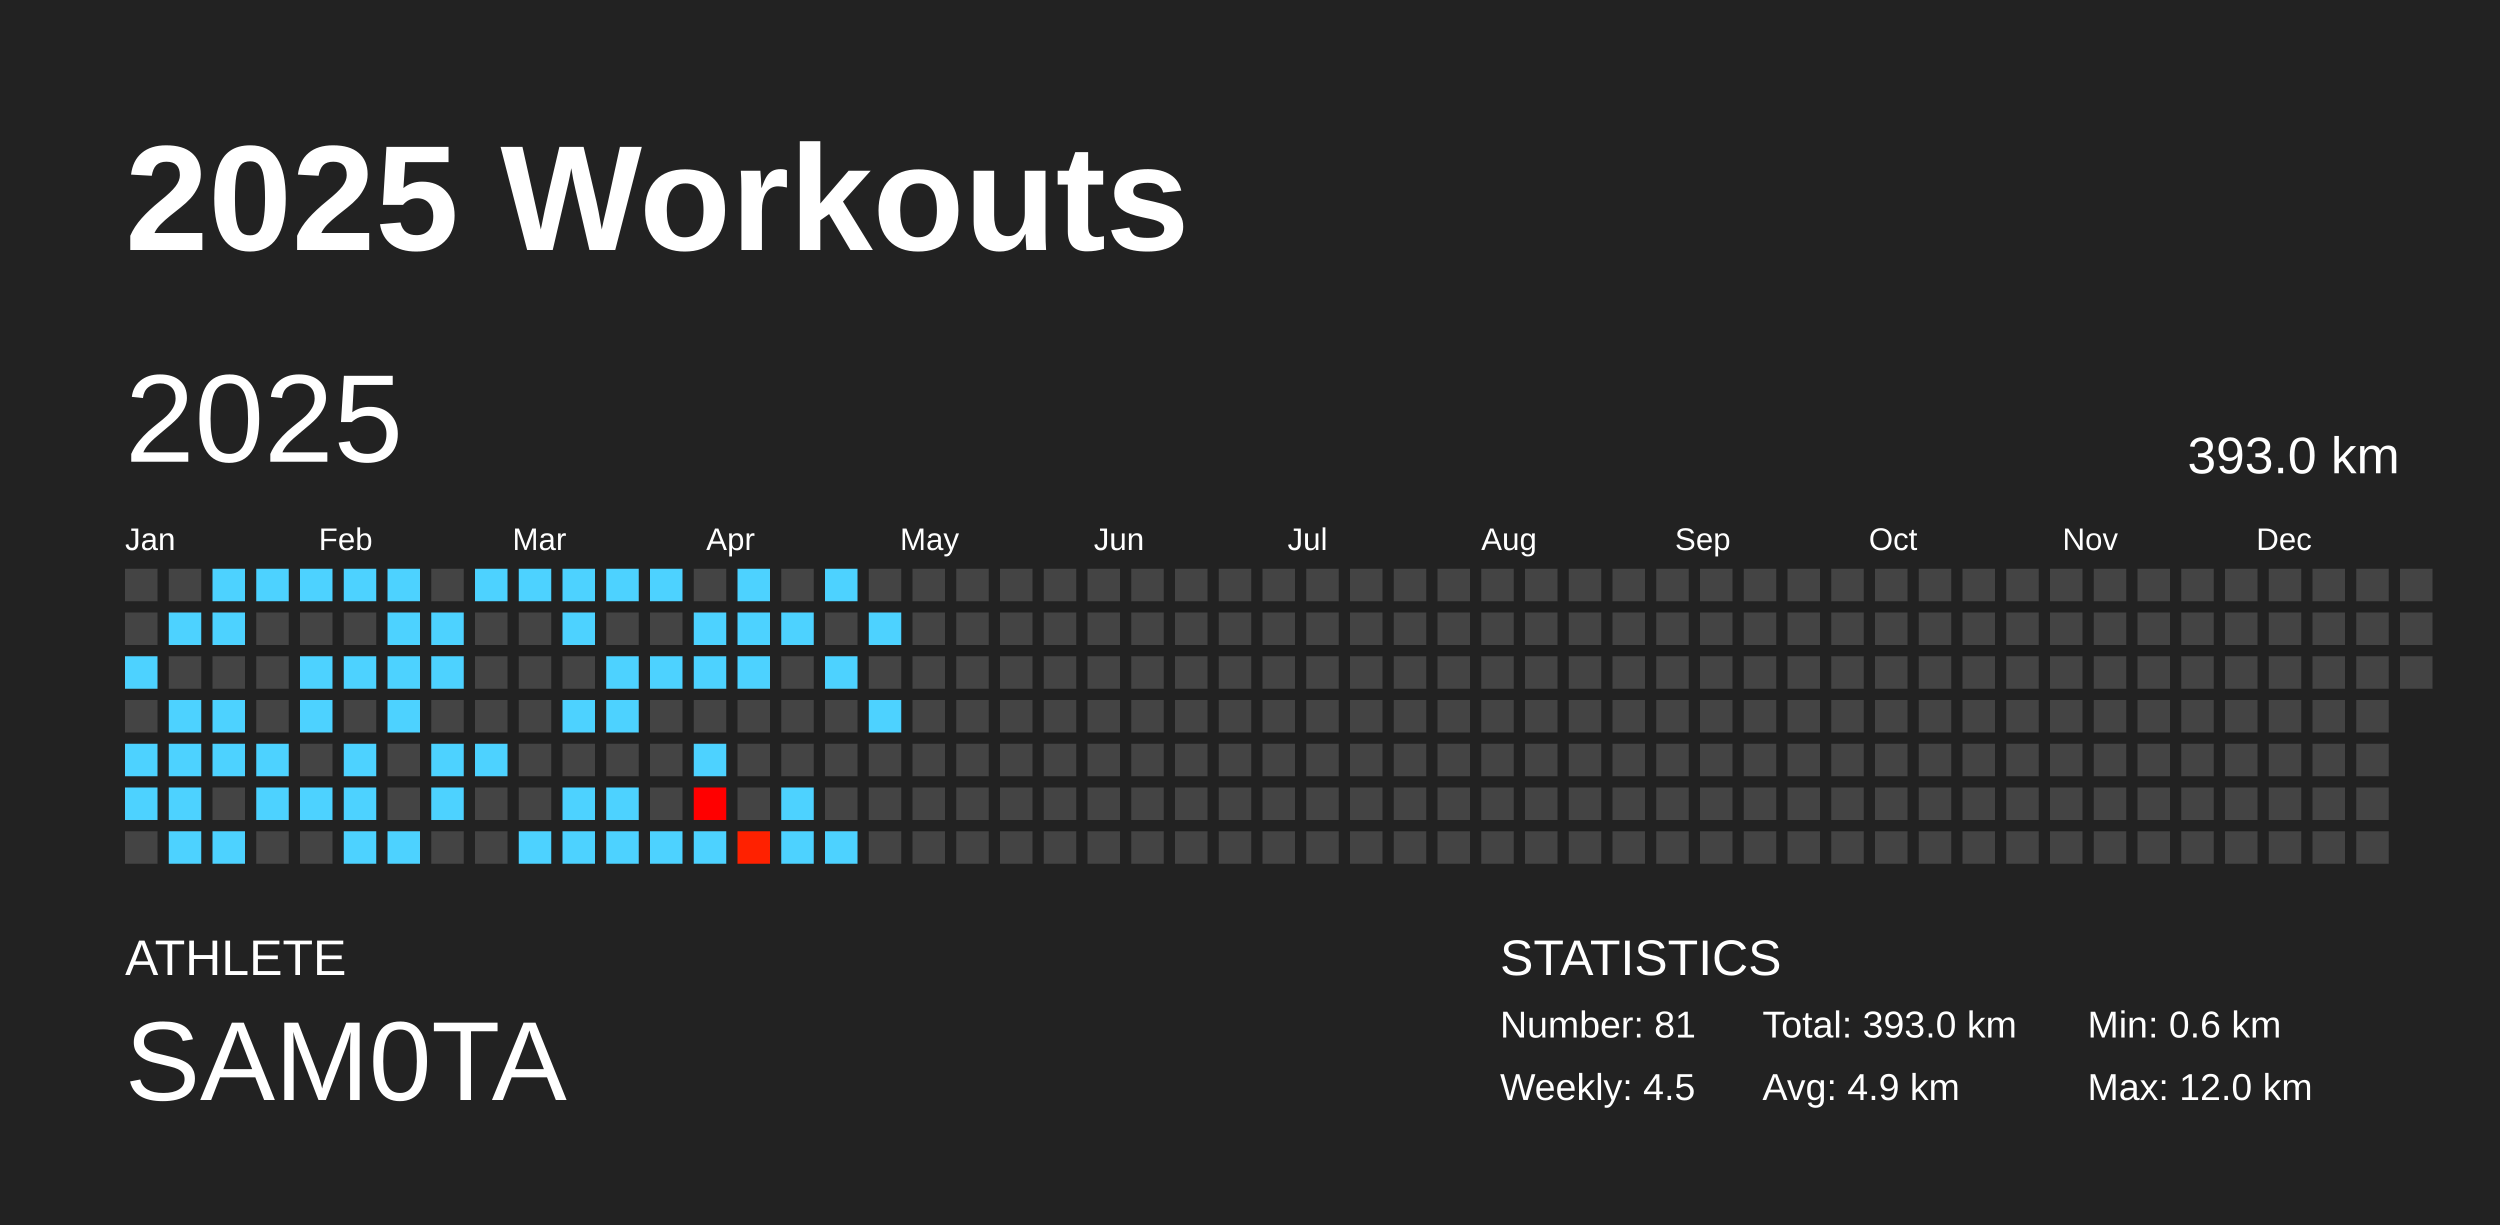
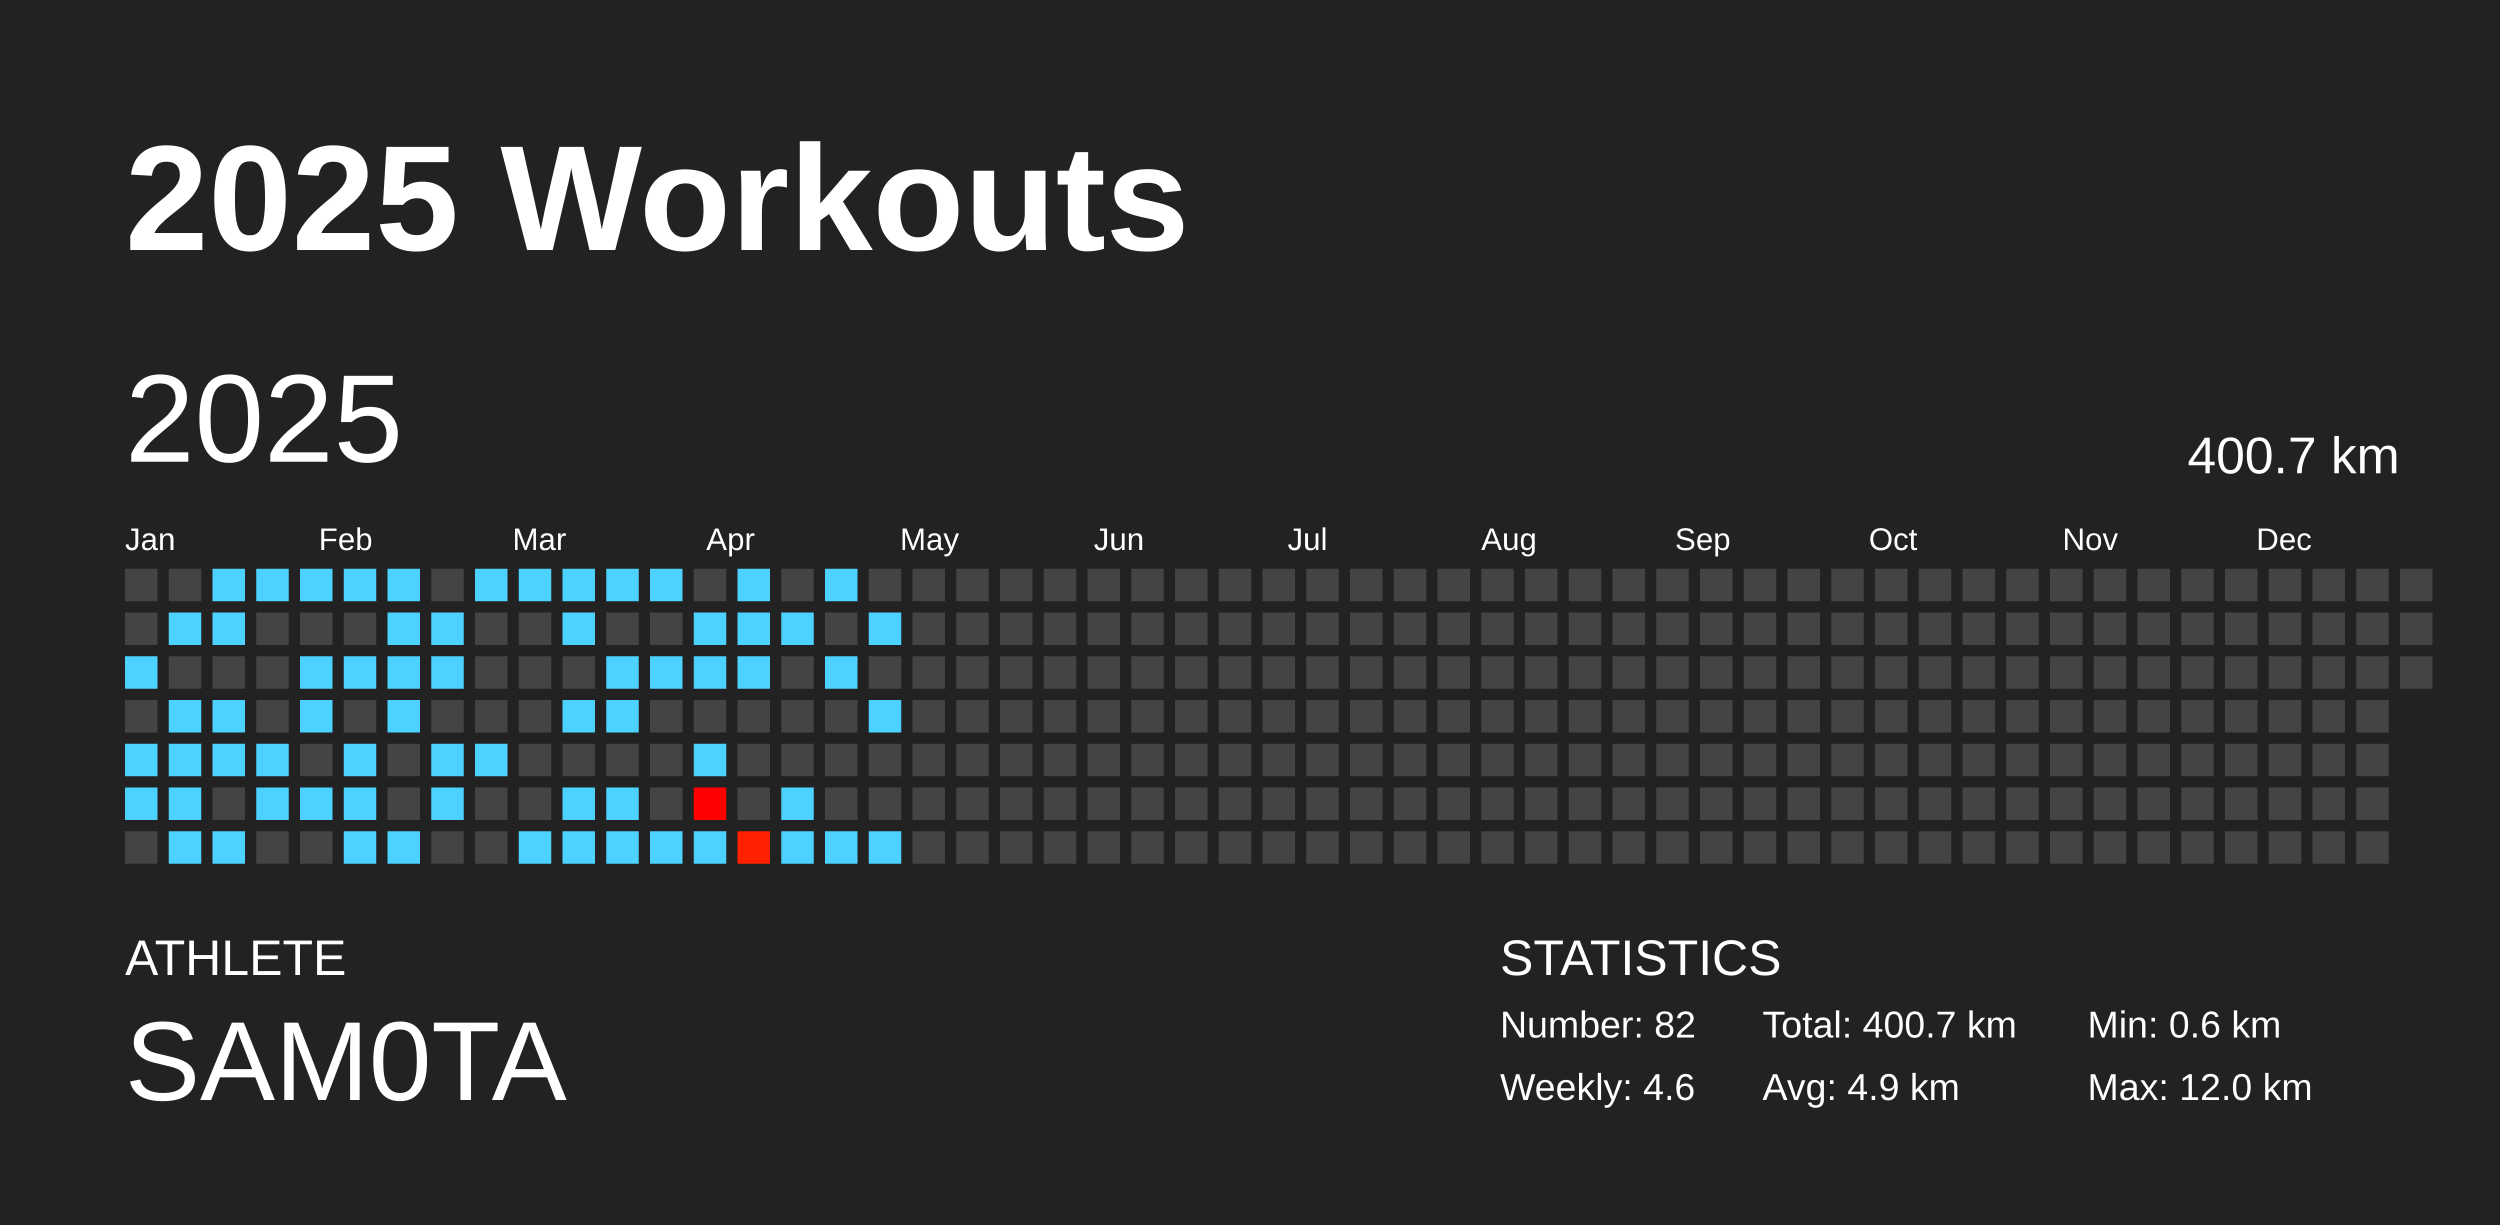
<svg xmlns="http://www.w3.org/2000/svg" baseProfile="full" height="98mm" version="1.1" viewBox="0,0,200,98" width="200mm">
  <defs />
  <rect fill="#222222" height="98" width="200" x="0" y="0" />
  <text fill="#FFFFFF" style="font-size:12px; font-family:Arial; font-weight:bold;" x="10" y="20">2025 Workouts</text>
  <text fill="#FFFFFF" style="font-size:4px; font-family:Arial" x="10" y="78">ATHLETE</text>
  <text fill="#FFFFFF" style="font-size:9px; font-family:Arial" x="10" y="88">SAM0TA</text>
  <text fill="#FFFFFF" style="font-size:4px; font-family:Arial" x="120" y="78">STATISTICS</text>
-   <text fill="#FFFFFF" style="font-size:3px; font-family:Arial" x="120" y="83">Number: 81</text>
-   <text fill="#FFFFFF" style="font-size:3px; font-family:Arial" x="120" y="88">Weekly: 4.5</text>
-   <text fill="#FFFFFF" style="font-size:3px; font-family:Arial" x="141" y="83">Total: 393.0 km</text>
+   <text fill="#FFFFFF" style="font-size:3px; font-family:Arial" x="120" y="83">Number: 82</text>
+   <text fill="#FFFFFF" style="font-size:3px; font-family:Arial" x="120" y="88">Weekly: 4.6</text>
+   <text fill="#FFFFFF" style="font-size:3px; font-family:Arial" x="141" y="83">Total: 400.7 km</text>
  <text fill="#FFFFFF" style="font-size:3px; font-family:Arial" x="141" y="88">Avg: 4.9 km</text>
  <text fill="#FFFFFF" style="font-size:3px; font-family:Arial" x="167" y="83">Min: 0.6 km</text>
  <text fill="#FFFFFF" style="font-size:3px; font-family:Arial" x="167" y="88">Max: 12.0 km</text>
  <text dominant-baseline="hanging" fill="#FFFFFF" style="font-size:10.0px; font-family:Arial;" x="10" y="30">2025</text>
-   <text dominant-baseline="hanging" fill="#FFFFFF" style="font-size:4.125px; font-family:Arial;" x="175" y="35">393.0 km</text>
+   <text dominant-baseline="hanging" fill="#FFFFFF" style="font-size:4.125px; font-family:Arial;" x="175" y="35">400.7 km</text>
  <text fill="#FFFFFF" style="font-size:2.5px; font-family:Arial" x="10.0" y="44">Jan</text>
  <text fill="#FFFFFF" style="font-size:2.5px; font-family:Arial" x="25.5" y="44">Feb</text>
  <text fill="#FFFFFF" style="font-size:2.5px; font-family:Arial" x="41.0" y="44">Mar</text>
  <text fill="#FFFFFF" style="font-size:2.5px; font-family:Arial" x="56.5" y="44">Apr</text>
  <text fill="#FFFFFF" style="font-size:2.5px; font-family:Arial" x="72.0" y="44">May</text>
  <text fill="#FFFFFF" style="font-size:2.5px; font-family:Arial" x="87.5" y="44">Jun</text>
  <text fill="#FFFFFF" style="font-size:2.5px; font-family:Arial" x="103.0" y="44">Jul</text>
  <text fill="#FFFFFF" style="font-size:2.5px; font-family:Arial" x="118.5" y="44">Aug</text>
  <text fill="#FFFFFF" style="font-size:2.5px; font-family:Arial" x="134.0" y="44">Sep</text>
  <text fill="#FFFFFF" style="font-size:2.5px; font-family:Arial" x="149.5" y="44">Oct</text>
  <text fill="#FFFFFF" style="font-size:2.5px; font-family:Arial" x="165.0" y="44">Nov</text>
  <text fill="#FFFFFF" style="font-size:2.5px; font-family:Arial" x="180.5" y="44">Dec</text>
  <rect fill="#444444" height="2.6" width="2.6" x="10.0" y="45.5" />
  <rect fill="#444444" height="2.6" width="2.6" x="10.0" y="49.0" />
  <rect fill="#4dd2ff" height="2.6" width="2.6" x="10.0" y="52.5" />
  <rect fill="#444444" height="2.6" width="2.6" x="10.0" y="56.0" />
  <rect fill="#4dd2ff" height="2.6" width="2.6" x="10.0" y="59.5" />
  <rect fill="#4dd2ff" height="2.6" width="2.6" x="10.0" y="63.0" />
  <rect fill="#444444" height="2.6" width="2.6" x="10.0" y="66.5" />
  <rect fill="#444444" height="2.6" width="2.6" x="13.5" y="45.5" />
  <rect fill="#4dd2ff" height="2.6" width="2.6" x="13.5" y="49.0" />
  <rect fill="#444444" height="2.6" width="2.6" x="13.5" y="52.5" />
  <rect fill="#4dd2ff" height="2.6" width="2.6" x="13.5" y="56.0" />
  <rect fill="#4dd2ff" height="2.6" width="2.6" x="13.5" y="59.5" />
  <rect fill="#4dd2ff" height="2.6" width="2.6" x="13.5" y="63.0" />
  <rect fill="#4dd2ff" height="2.6" width="2.6" x="13.5" y="66.5" />
  <rect fill="#4dd2ff" height="2.6" width="2.6" x="17.0" y="45.5" />
  <rect fill="#4dd2ff" height="2.6" width="2.6" x="17.0" y="49.0" />
  <rect fill="#444444" height="2.6" width="2.6" x="17.0" y="52.5" />
  <rect fill="#4dd2ff" height="2.6" width="2.6" x="17.0" y="56.0" />
  <rect fill="#4dd2ff" height="2.6" width="2.6" x="17.0" y="59.5" />
  <rect fill="#444444" height="2.6" width="2.6" x="17.0" y="63.0" />
  <rect fill="#4dd2ff" height="2.6" width="2.6" x="17.0" y="66.5" />
  <rect fill="#4dd2ff" height="2.6" width="2.6" x="20.5" y="45.5" />
  <rect fill="#444444" height="2.6" width="2.6" x="20.5" y="49.0" />
  <rect fill="#444444" height="2.6" width="2.6" x="20.5" y="52.5" />
  <rect fill="#444444" height="2.6" width="2.6" x="20.5" y="56.0" />
  <rect fill="#4dd2ff" height="2.6" width="2.6" x="20.5" y="59.5" />
  <rect fill="#4dd2ff" height="2.6" width="2.6" x="20.5" y="63.0" />
  <rect fill="#444444" height="2.6" width="2.6" x="20.5" y="66.5" />
  <rect fill="#4dd2ff" height="2.6" width="2.6" x="24.0" y="45.5" />
  <rect fill="#444444" height="2.6" width="2.6" x="24.0" y="49.0" />
  <rect fill="#4dd2ff" height="2.6" width="2.6" x="24.0" y="52.5" />
  <rect fill="#4dd2ff" height="2.6" width="2.6" x="24.0" y="56.0" />
  <rect fill="#444444" height="2.6" width="2.6" x="24.0" y="59.5" />
  <rect fill="#4dd2ff" height="2.6" width="2.6" x="24.0" y="63.0" />
  <rect fill="#444444" height="2.6" width="2.6" x="24.0" y="66.5" />
  <rect fill="#4dd2ff" height="2.6" width="2.6" x="27.5" y="45.5" />
  <rect fill="#444444" height="2.6" width="2.6" x="27.5" y="49.0" />
  <rect fill="#4dd2ff" height="2.6" width="2.6" x="27.5" y="52.5" />
  <rect fill="#444444" height="2.6" width="2.6" x="27.5" y="56.0" />
  <rect fill="#4dd2ff" height="2.6" width="2.6" x="27.5" y="59.5" />
  <rect fill="#4dd2ff" height="2.6" width="2.6" x="27.5" y="63.0" />
  <rect fill="#4dd2ff" height="2.6" width="2.6" x="27.5" y="66.5" />
  <rect fill="#4dd2ff" height="2.6" width="2.6" x="31.0" y="45.5" />
  <rect fill="#4dd2ff" height="2.6" width="2.6" x="31.0" y="49.0" />
  <rect fill="#4dd2ff" height="2.6" width="2.6" x="31.0" y="52.5" />
  <rect fill="#4dd2ff" height="2.6" width="2.6" x="31.0" y="56.0" />
  <rect fill="#444444" height="2.6" width="2.6" x="31.0" y="59.5" />
  <rect fill="#444444" height="2.6" width="2.6" x="31.0" y="63.0" />
  <rect fill="#4dd2ff" height="2.6" width="2.6" x="31.0" y="66.5" />
  <rect fill="#444444" height="2.6" width="2.6" x="34.5" y="45.5" />
  <rect fill="#4dd2ff" height="2.6" width="2.6" x="34.5" y="49.0" />
  <rect fill="#4dd2ff" height="2.6" width="2.6" x="34.5" y="52.5" />
  <rect fill="#444444" height="2.6" width="2.6" x="34.5" y="56.0" />
  <rect fill="#4dd2ff" height="2.6" width="2.6" x="34.5" y="59.5" />
  <rect fill="#4dd2ff" height="2.6" width="2.6" x="34.5" y="63.0" />
  <rect fill="#444444" height="2.6" width="2.6" x="34.5" y="66.5" />
  <rect fill="#4dd2ff" height="2.6" width="2.6" x="38.0" y="45.5" />
  <rect fill="#444444" height="2.6" width="2.6" x="38.0" y="49.0" />
  <rect fill="#444444" height="2.6" width="2.6" x="38.0" y="52.5" />
  <rect fill="#444444" height="2.6" width="2.6" x="38.0" y="56.0" />
  <rect fill="#4dd2ff" height="2.6" width="2.6" x="38.0" y="59.5" />
  <rect fill="#444444" height="2.6" width="2.6" x="38.0" y="63.0" />
  <rect fill="#444444" height="2.6" width="2.6" x="38.0" y="66.5" />
  <rect fill="#4dd2ff" height="2.6" width="2.6" x="41.5" y="45.5" />
  <rect fill="#444444" height="2.6" width="2.6" x="41.5" y="49.0" />
  <rect fill="#444444" height="2.6" width="2.6" x="41.5" y="52.5" />
  <rect fill="#444444" height="2.6" width="2.6" x="41.5" y="56.0" />
  <rect fill="#444444" height="2.6" width="2.6" x="41.5" y="59.5" />
  <rect fill="#444444" height="2.6" width="2.6" x="41.5" y="63.0" />
  <rect fill="#4dd2ff" height="2.6" width="2.6" x="41.5" y="66.5" />
  <rect fill="#4dd2ff" height="2.6" width="2.6" x="45.0" y="45.5" />
  <rect fill="#4dd2ff" height="2.6" width="2.6" x="45.0" y="49.0" />
  <rect fill="#444444" height="2.6" width="2.6" x="45.0" y="52.5" />
  <rect fill="#4dd2ff" height="2.6" width="2.6" x="45.0" y="56.0" />
  <rect fill="#444444" height="2.6" width="2.6" x="45.0" y="59.5" />
  <rect fill="#4dd2ff" height="2.6" width="2.6" x="45.0" y="63.0" />
  <rect fill="#4dd2ff" height="2.6" width="2.6" x="45.0" y="66.5" />
  <rect fill="#4dd2ff" height="2.6" width="2.6" x="48.5" y="45.5" />
  <rect fill="#444444" height="2.6" width="2.6" x="48.5" y="49.0" />
  <rect fill="#4dd2ff" height="2.6" width="2.6" x="48.5" y="52.5" />
  <rect fill="#4dd2ff" height="2.6" width="2.6" x="48.5" y="56.0" />
  <rect fill="#444444" height="2.6" width="2.6" x="48.5" y="59.5" />
  <rect fill="#4dd2ff" height="2.6" width="2.6" x="48.5" y="63.0" />
  <rect fill="#4dd2ff" height="2.6" width="2.6" x="48.5" y="66.5" />
  <rect fill="#4dd2ff" height="2.6" width="2.6" x="52.0" y="45.5" />
  <rect fill="#444444" height="2.6" width="2.6" x="52.0" y="49.0" />
  <rect fill="#4dd2ff" height="2.6" width="2.6" x="52.0" y="52.5" />
  <rect fill="#444444" height="2.6" width="2.6" x="52.0" y="56.0" />
  <rect fill="#444444" height="2.6" width="2.6" x="52.0" y="59.5" />
  <rect fill="#444444" height="2.6" width="2.6" x="52.0" y="63.0" />
  <rect fill="#4dd2ff" height="2.6" width="2.6" x="52.0" y="66.5" />
  <rect fill="#444444" height="2.6" width="2.6" x="55.5" y="45.5" />
  <rect fill="#4dd2ff" height="2.6" width="2.6" x="55.5" y="49.0" />
  <rect fill="#4dd2ff" height="2.6" width="2.6" x="55.5" y="52.5" />
  <rect fill="#444444" height="2.6" width="2.6" x="55.5" y="56.0" />
  <rect fill="#4dd2ff" height="2.6" width="2.6" x="55.5" y="59.5" />
  <rect fill="#ff0000" height="2.6" width="2.6" x="55.5" y="63.0" />
  <rect fill="#4dd2ff" height="2.6" width="2.6" x="55.5" y="66.5" />
  <rect fill="#4dd2ff" height="2.6" width="2.6" x="59.0" y="45.5" />
  <rect fill="#4dd2ff" height="2.6" width="2.6" x="59.0" y="49.0" />
  <rect fill="#4dd2ff" height="2.6" width="2.6" x="59.0" y="52.5" />
  <rect fill="#444444" height="2.6" width="2.6" x="59.0" y="56.0" />
  <rect fill="#444444" height="2.6" width="2.6" x="59.0" y="59.5" />
  <rect fill="#444444" height="2.6" width="2.6" x="59.0" y="63.0" />
  <rect fill="#ff2100" height="2.6" width="2.6" x="59.0" y="66.5" />
  <rect fill="#444444" height="2.6" width="2.6" x="62.5" y="45.5" />
  <rect fill="#4dd2ff" height="2.6" width="2.6" x="62.5" y="49.0" />
  <rect fill="#444444" height="2.6" width="2.6" x="62.5" y="52.5" />
  <rect fill="#444444" height="2.6" width="2.6" x="62.5" y="56.0" />
  <rect fill="#444444" height="2.6" width="2.6" x="62.5" y="59.5" />
  <rect fill="#4dd2ff" height="2.6" width="2.6" x="62.5" y="63.0" />
  <rect fill="#4dd2ff" height="2.6" width="2.6" x="62.5" y="66.5" />
  <rect fill="#4dd2ff" height="2.6" width="2.6" x="66.0" y="45.5" />
  <rect fill="#444444" height="2.6" width="2.6" x="66.0" y="49.0" />
  <rect fill="#4dd2ff" height="2.6" width="2.6" x="66.0" y="52.5" />
  <rect fill="#444444" height="2.6" width="2.6" x="66.0" y="56.0" />
  <rect fill="#444444" height="2.6" width="2.6" x="66.0" y="59.5" />
  <rect fill="#444444" height="2.6" width="2.6" x="66.0" y="63.0" />
  <rect fill="#4dd2ff" height="2.6" width="2.6" x="66.0" y="66.5" />
  <rect fill="#444444" height="2.6" width="2.6" x="69.5" y="45.5" />
  <rect fill="#4dd2ff" height="2.6" width="2.6" x="69.5" y="49.0" />
  <rect fill="#444444" height="2.6" width="2.6" x="69.5" y="52.5" />
  <rect fill="#4dd2ff" height="2.6" width="2.6" x="69.5" y="56.0" />
  <rect fill="#444444" height="2.6" width="2.6" x="69.5" y="59.5" />
  <rect fill="#444444" height="2.6" width="2.6" x="69.5" y="63.0" />
-   <rect fill="#444444" height="2.6" width="2.6" x="69.5" y="66.5" />
+   <rect fill="#4dd2ff" height="2.6" width="2.6" x="69.5" y="66.5" />
  <rect fill="#444444" height="2.6" width="2.6" x="73.0" y="45.5" />
  <rect fill="#444444" height="2.6" width="2.6" x="73.0" y="49.0" />
  <rect fill="#444444" height="2.6" width="2.6" x="73.0" y="52.5" />
  <rect fill="#444444" height="2.6" width="2.6" x="73.0" y="56.0" />
  <rect fill="#444444" height="2.6" width="2.6" x="73.0" y="59.5" />
  <rect fill="#444444" height="2.6" width="2.6" x="73.0" y="63.0" />
  <rect fill="#444444" height="2.6" width="2.6" x="73.0" y="66.5" />
  <rect fill="#444444" height="2.6" width="2.6" x="76.5" y="45.5" />
  <rect fill="#444444" height="2.6" width="2.6" x="76.5" y="49.0" />
  <rect fill="#444444" height="2.6" width="2.6" x="76.5" y="52.5" />
  <rect fill="#444444" height="2.6" width="2.6" x="76.5" y="56.0" />
  <rect fill="#444444" height="2.6" width="2.6" x="76.5" y="59.5" />
  <rect fill="#444444" height="2.6" width="2.6" x="76.5" y="63.0" />
  <rect fill="#444444" height="2.6" width="2.6" x="76.5" y="66.5" />
  <rect fill="#444444" height="2.6" width="2.6" x="80.0" y="45.5" />
  <rect fill="#444444" height="2.6" width="2.6" x="80.0" y="49.0" />
  <rect fill="#444444" height="2.6" width="2.6" x="80.0" y="52.5" />
  <rect fill="#444444" height="2.6" width="2.6" x="80.0" y="56.0" />
  <rect fill="#444444" height="2.6" width="2.6" x="80.0" y="59.5" />
  <rect fill="#444444" height="2.6" width="2.6" x="80.0" y="63.0" />
  <rect fill="#444444" height="2.6" width="2.6" x="80.0" y="66.5" />
  <rect fill="#444444" height="2.6" width="2.6" x="83.5" y="45.5" />
  <rect fill="#444444" height="2.6" width="2.6" x="83.5" y="49.0" />
  <rect fill="#444444" height="2.6" width="2.6" x="83.5" y="52.5" />
  <rect fill="#444444" height="2.6" width="2.6" x="83.5" y="56.0" />
  <rect fill="#444444" height="2.6" width="2.6" x="83.5" y="59.5" />
  <rect fill="#444444" height="2.6" width="2.6" x="83.5" y="63.0" />
  <rect fill="#444444" height="2.6" width="2.6" x="83.5" y="66.5" />
  <rect fill="#444444" height="2.6" width="2.6" x="87.0" y="45.5" />
  <rect fill="#444444" height="2.6" width="2.6" x="87.0" y="49.0" />
  <rect fill="#444444" height="2.6" width="2.6" x="87.0" y="52.5" />
  <rect fill="#444444" height="2.6" width="2.6" x="87.0" y="56.0" />
  <rect fill="#444444" height="2.6" width="2.6" x="87.0" y="59.5" />
  <rect fill="#444444" height="2.6" width="2.6" x="87.0" y="63.0" />
  <rect fill="#444444" height="2.6" width="2.6" x="87.0" y="66.5" />
  <rect fill="#444444" height="2.6" width="2.6" x="90.5" y="45.5" />
  <rect fill="#444444" height="2.6" width="2.6" x="90.5" y="49.0" />
  <rect fill="#444444" height="2.6" width="2.6" x="90.5" y="52.5" />
  <rect fill="#444444" height="2.6" width="2.6" x="90.5" y="56.0" />
  <rect fill="#444444" height="2.6" width="2.6" x="90.5" y="59.5" />
  <rect fill="#444444" height="2.6" width="2.6" x="90.5" y="63.0" />
  <rect fill="#444444" height="2.6" width="2.6" x="90.5" y="66.5" />
  <rect fill="#444444" height="2.6" width="2.6" x="94.0" y="45.5" />
  <rect fill="#444444" height="2.6" width="2.6" x="94.0" y="49.0" />
  <rect fill="#444444" height="2.6" width="2.6" x="94.0" y="52.5" />
  <rect fill="#444444" height="2.6" width="2.6" x="94.0" y="56.0" />
  <rect fill="#444444" height="2.6" width="2.6" x="94.0" y="59.5" />
  <rect fill="#444444" height="2.6" width="2.6" x="94.0" y="63.0" />
  <rect fill="#444444" height="2.6" width="2.6" x="94.0" y="66.5" />
  <rect fill="#444444" height="2.6" width="2.6" x="97.5" y="45.5" />
  <rect fill="#444444" height="2.6" width="2.6" x="97.5" y="49.0" />
  <rect fill="#444444" height="2.6" width="2.6" x="97.5" y="52.5" />
  <rect fill="#444444" height="2.6" width="2.6" x="97.5" y="56.0" />
  <rect fill="#444444" height="2.6" width="2.6" x="97.5" y="59.5" />
  <rect fill="#444444" height="2.6" width="2.6" x="97.5" y="63.0" />
  <rect fill="#444444" height="2.6" width="2.6" x="97.5" y="66.5" />
  <rect fill="#444444" height="2.6" width="2.6" x="101.0" y="45.5" />
  <rect fill="#444444" height="2.6" width="2.6" x="101.0" y="49.0" />
  <rect fill="#444444" height="2.6" width="2.6" x="101.0" y="52.5" />
  <rect fill="#444444" height="2.6" width="2.6" x="101.0" y="56.0" />
  <rect fill="#444444" height="2.6" width="2.6" x="101.0" y="59.5" />
  <rect fill="#444444" height="2.6" width="2.6" x="101.0" y="63.0" />
  <rect fill="#444444" height="2.6" width="2.6" x="101.0" y="66.5" />
  <rect fill="#444444" height="2.6" width="2.6" x="104.5" y="45.5" />
  <rect fill="#444444" height="2.6" width="2.6" x="104.5" y="49.0" />
  <rect fill="#444444" height="2.6" width="2.6" x="104.5" y="52.5" />
  <rect fill="#444444" height="2.6" width="2.6" x="104.5" y="56.0" />
  <rect fill="#444444" height="2.6" width="2.6" x="104.5" y="59.5" />
  <rect fill="#444444" height="2.6" width="2.6" x="104.5" y="63.0" />
  <rect fill="#444444" height="2.6" width="2.6" x="104.5" y="66.5" />
  <rect fill="#444444" height="2.6" width="2.6" x="108.0" y="45.5" />
  <rect fill="#444444" height="2.6" width="2.6" x="108.0" y="49.0" />
  <rect fill="#444444" height="2.6" width="2.6" x="108.0" y="52.5" />
  <rect fill="#444444" height="2.6" width="2.6" x="108.0" y="56.0" />
  <rect fill="#444444" height="2.6" width="2.6" x="108.0" y="59.5" />
  <rect fill="#444444" height="2.6" width="2.6" x="108.0" y="63.0" />
  <rect fill="#444444" height="2.6" width="2.6" x="108.0" y="66.5" />
  <rect fill="#444444" height="2.6" width="2.6" x="111.5" y="45.5" />
  <rect fill="#444444" height="2.6" width="2.6" x="111.5" y="49.0" />
  <rect fill="#444444" height="2.6" width="2.6" x="111.5" y="52.5" />
  <rect fill="#444444" height="2.6" width="2.6" x="111.5" y="56.0" />
  <rect fill="#444444" height="2.6" width="2.6" x="111.5" y="59.5" />
  <rect fill="#444444" height="2.6" width="2.6" x="111.5" y="63.0" />
  <rect fill="#444444" height="2.6" width="2.6" x="111.5" y="66.5" />
  <rect fill="#444444" height="2.6" width="2.6" x="115.0" y="45.5" />
  <rect fill="#444444" height="2.6" width="2.6" x="115.0" y="49.0" />
  <rect fill="#444444" height="2.6" width="2.6" x="115.0" y="52.5" />
  <rect fill="#444444" height="2.6" width="2.6" x="115.0" y="56.0" />
  <rect fill="#444444" height="2.6" width="2.6" x="115.0" y="59.5" />
  <rect fill="#444444" height="2.6" width="2.6" x="115.0" y="63.0" />
  <rect fill="#444444" height="2.6" width="2.6" x="115.0" y="66.5" />
  <rect fill="#444444" height="2.6" width="2.6" x="118.5" y="45.5" />
  <rect fill="#444444" height="2.6" width="2.6" x="118.5" y="49.0" />
  <rect fill="#444444" height="2.6" width="2.6" x="118.5" y="52.5" />
  <rect fill="#444444" height="2.6" width="2.6" x="118.5" y="56.0" />
  <rect fill="#444444" height="2.6" width="2.6" x="118.5" y="59.5" />
  <rect fill="#444444" height="2.6" width="2.6" x="118.5" y="63.0" />
  <rect fill="#444444" height="2.6" width="2.6" x="118.5" y="66.5" />
  <rect fill="#444444" height="2.6" width="2.6" x="122.0" y="45.5" />
  <rect fill="#444444" height="2.6" width="2.6" x="122.0" y="49.0" />
  <rect fill="#444444" height="2.6" width="2.6" x="122.0" y="52.5" />
  <rect fill="#444444" height="2.6" width="2.6" x="122.0" y="56.0" />
  <rect fill="#444444" height="2.6" width="2.6" x="122.0" y="59.5" />
  <rect fill="#444444" height="2.6" width="2.6" x="122.0" y="63.0" />
  <rect fill="#444444" height="2.6" width="2.6" x="122.0" y="66.5" />
  <rect fill="#444444" height="2.6" width="2.6" x="125.5" y="45.5" />
  <rect fill="#444444" height="2.6" width="2.6" x="125.5" y="49.0" />
  <rect fill="#444444" height="2.6" width="2.6" x="125.5" y="52.5" />
  <rect fill="#444444" height="2.6" width="2.6" x="125.5" y="56.0" />
  <rect fill="#444444" height="2.6" width="2.6" x="125.5" y="59.5" />
  <rect fill="#444444" height="2.6" width="2.6" x="125.5" y="63.0" />
  <rect fill="#444444" height="2.6" width="2.6" x="125.5" y="66.5" />
  <rect fill="#444444" height="2.6" width="2.6" x="129.0" y="45.5" />
  <rect fill="#444444" height="2.6" width="2.6" x="129.0" y="49.0" />
  <rect fill="#444444" height="2.6" width="2.6" x="129.0" y="52.5" />
  <rect fill="#444444" height="2.6" width="2.6" x="129.0" y="56.0" />
  <rect fill="#444444" height="2.6" width="2.6" x="129.0" y="59.5" />
  <rect fill="#444444" height="2.6" width="2.6" x="129.0" y="63.0" />
  <rect fill="#444444" height="2.6" width="2.6" x="129.0" y="66.5" />
  <rect fill="#444444" height="2.6" width="2.6" x="132.5" y="45.5" />
  <rect fill="#444444" height="2.6" width="2.6" x="132.5" y="49.0" />
  <rect fill="#444444" height="2.6" width="2.6" x="132.5" y="52.5" />
  <rect fill="#444444" height="2.6" width="2.6" x="132.5" y="56.0" />
  <rect fill="#444444" height="2.6" width="2.6" x="132.5" y="59.5" />
  <rect fill="#444444" height="2.6" width="2.6" x="132.5" y="63.0" />
  <rect fill="#444444" height="2.6" width="2.6" x="132.5" y="66.5" />
  <rect fill="#444444" height="2.6" width="2.6" x="136.0" y="45.5" />
  <rect fill="#444444" height="2.6" width="2.6" x="136.0" y="49.0" />
  <rect fill="#444444" height="2.6" width="2.6" x="136.0" y="52.5" />
  <rect fill="#444444" height="2.6" width="2.6" x="136.0" y="56.0" />
  <rect fill="#444444" height="2.6" width="2.6" x="136.0" y="59.5" />
  <rect fill="#444444" height="2.6" width="2.6" x="136.0" y="63.0" />
  <rect fill="#444444" height="2.6" width="2.6" x="136.0" y="66.5" />
  <rect fill="#444444" height="2.6" width="2.6" x="139.5" y="45.5" />
  <rect fill="#444444" height="2.6" width="2.6" x="139.5" y="49.0" />
  <rect fill="#444444" height="2.6" width="2.6" x="139.5" y="52.5" />
  <rect fill="#444444" height="2.6" width="2.6" x="139.5" y="56.0" />
  <rect fill="#444444" height="2.6" width="2.6" x="139.5" y="59.5" />
  <rect fill="#444444" height="2.6" width="2.6" x="139.5" y="63.0" />
  <rect fill="#444444" height="2.6" width="2.6" x="139.5" y="66.5" />
  <rect fill="#444444" height="2.6" width="2.6" x="143.0" y="45.5" />
  <rect fill="#444444" height="2.6" width="2.6" x="143.0" y="49.0" />
  <rect fill="#444444" height="2.6" width="2.6" x="143.0" y="52.5" />
  <rect fill="#444444" height="2.6" width="2.6" x="143.0" y="56.0" />
  <rect fill="#444444" height="2.6" width="2.6" x="143.0" y="59.5" />
  <rect fill="#444444" height="2.6" width="2.6" x="143.0" y="63.0" />
  <rect fill="#444444" height="2.6" width="2.6" x="143.0" y="66.5" />
  <rect fill="#444444" height="2.6" width="2.6" x="146.5" y="45.5" />
  <rect fill="#444444" height="2.6" width="2.6" x="146.5" y="49.0" />
  <rect fill="#444444" height="2.6" width="2.6" x="146.5" y="52.5" />
  <rect fill="#444444" height="2.6" width="2.6" x="146.5" y="56.0" />
  <rect fill="#444444" height="2.6" width="2.6" x="146.5" y="59.5" />
  <rect fill="#444444" height="2.6" width="2.6" x="146.5" y="63.0" />
  <rect fill="#444444" height="2.6" width="2.6" x="146.5" y="66.5" />
  <rect fill="#444444" height="2.6" width="2.6" x="150.0" y="45.5" />
  <rect fill="#444444" height="2.6" width="2.6" x="150.0" y="49.0" />
  <rect fill="#444444" height="2.6" width="2.6" x="150.0" y="52.5" />
  <rect fill="#444444" height="2.6" width="2.6" x="150.0" y="56.0" />
  <rect fill="#444444" height="2.6" width="2.6" x="150.0" y="59.5" />
  <rect fill="#444444" height="2.6" width="2.6" x="150.0" y="63.0" />
  <rect fill="#444444" height="2.6" width="2.6" x="150.0" y="66.5" />
  <rect fill="#444444" height="2.6" width="2.6" x="153.5" y="45.5" />
  <rect fill="#444444" height="2.6" width="2.6" x="153.5" y="49.0" />
  <rect fill="#444444" height="2.6" width="2.6" x="153.5" y="52.5" />
  <rect fill="#444444" height="2.6" width="2.6" x="153.5" y="56.0" />
  <rect fill="#444444" height="2.6" width="2.6" x="153.5" y="59.5" />
  <rect fill="#444444" height="2.6" width="2.6" x="153.5" y="63.0" />
  <rect fill="#444444" height="2.6" width="2.6" x="153.5" y="66.5" />
  <rect fill="#444444" height="2.6" width="2.6" x="157.0" y="45.5" />
  <rect fill="#444444" height="2.6" width="2.6" x="157.0" y="49.0" />
  <rect fill="#444444" height="2.6" width="2.6" x="157.0" y="52.5" />
  <rect fill="#444444" height="2.6" width="2.6" x="157.0" y="56.0" />
  <rect fill="#444444" height="2.6" width="2.6" x="157.0" y="59.5" />
  <rect fill="#444444" height="2.6" width="2.6" x="157.0" y="63.0" />
  <rect fill="#444444" height="2.6" width="2.6" x="157.0" y="66.5" />
  <rect fill="#444444" height="2.6" width="2.6" x="160.5" y="45.5" />
  <rect fill="#444444" height="2.6" width="2.6" x="160.5" y="49.0" />
  <rect fill="#444444" height="2.6" width="2.6" x="160.5" y="52.5" />
  <rect fill="#444444" height="2.6" width="2.6" x="160.5" y="56.0" />
  <rect fill="#444444" height="2.6" width="2.6" x="160.5" y="59.5" />
  <rect fill="#444444" height="2.6" width="2.6" x="160.5" y="63.0" />
  <rect fill="#444444" height="2.6" width="2.6" x="160.5" y="66.5" />
  <rect fill="#444444" height="2.6" width="2.6" x="164.0" y="45.5" />
  <rect fill="#444444" height="2.6" width="2.6" x="164.0" y="49.0" />
  <rect fill="#444444" height="2.6" width="2.6" x="164.0" y="52.5" />
  <rect fill="#444444" height="2.6" width="2.6" x="164.0" y="56.0" />
  <rect fill="#444444" height="2.6" width="2.6" x="164.0" y="59.5" />
  <rect fill="#444444" height="2.6" width="2.6" x="164.0" y="63.0" />
  <rect fill="#444444" height="2.6" width="2.6" x="164.0" y="66.5" />
  <rect fill="#444444" height="2.6" width="2.6" x="167.5" y="45.5" />
  <rect fill="#444444" height="2.6" width="2.6" x="167.5" y="49.0" />
  <rect fill="#444444" height="2.6" width="2.6" x="167.5" y="52.5" />
  <rect fill="#444444" height="2.6" width="2.6" x="167.5" y="56.0" />
  <rect fill="#444444" height="2.6" width="2.6" x="167.5" y="59.5" />
  <rect fill="#444444" height="2.6" width="2.6" x="167.5" y="63.0" />
  <rect fill="#444444" height="2.6" width="2.6" x="167.5" y="66.5" />
  <rect fill="#444444" height="2.6" width="2.6" x="171.0" y="45.5" />
  <rect fill="#444444" height="2.6" width="2.6" x="171.0" y="49.0" />
  <rect fill="#444444" height="2.6" width="2.6" x="171.0" y="52.5" />
  <rect fill="#444444" height="2.6" width="2.6" x="171.0" y="56.0" />
  <rect fill="#444444" height="2.6" width="2.6" x="171.0" y="59.5" />
  <rect fill="#444444" height="2.6" width="2.6" x="171.0" y="63.0" />
  <rect fill="#444444" height="2.6" width="2.6" x="171.0" y="66.5" />
  <rect fill="#444444" height="2.6" width="2.6" x="174.5" y="45.5" />
  <rect fill="#444444" height="2.6" width="2.6" x="174.5" y="49.0" />
  <rect fill="#444444" height="2.6" width="2.6" x="174.5" y="52.5" />
  <rect fill="#444444" height="2.6" width="2.6" x="174.5" y="56.0" />
  <rect fill="#444444" height="2.6" width="2.6" x="174.5" y="59.5" />
  <rect fill="#444444" height="2.6" width="2.6" x="174.5" y="63.0" />
  <rect fill="#444444" height="2.6" width="2.6" x="174.5" y="66.5" />
  <rect fill="#444444" height="2.6" width="2.6" x="178.0" y="45.5" />
  <rect fill="#444444" height="2.6" width="2.6" x="178.0" y="49.0" />
  <rect fill="#444444" height="2.6" width="2.6" x="178.0" y="52.5" />
  <rect fill="#444444" height="2.6" width="2.6" x="178.0" y="56.0" />
  <rect fill="#444444" height="2.6" width="2.6" x="178.0" y="59.5" />
  <rect fill="#444444" height="2.6" width="2.6" x="178.0" y="63.0" />
  <rect fill="#444444" height="2.6" width="2.6" x="178.0" y="66.5" />
  <rect fill="#444444" height="2.6" width="2.6" x="181.5" y="45.5" />
  <rect fill="#444444" height="2.6" width="2.6" x="181.5" y="49.0" />
  <rect fill="#444444" height="2.6" width="2.6" x="181.5" y="52.5" />
  <rect fill="#444444" height="2.6" width="2.6" x="181.5" y="56.0" />
  <rect fill="#444444" height="2.6" width="2.6" x="181.5" y="59.5" />
  <rect fill="#444444" height="2.6" width="2.6" x="181.5" y="63.0" />
  <rect fill="#444444" height="2.6" width="2.6" x="181.5" y="66.5" />
  <rect fill="#444444" height="2.6" width="2.6" x="185.0" y="45.5" />
  <rect fill="#444444" height="2.6" width="2.6" x="185.0" y="49.0" />
  <rect fill="#444444" height="2.6" width="2.6" x="185.0" y="52.5" />
  <rect fill="#444444" height="2.6" width="2.6" x="185.0" y="56.0" />
  <rect fill="#444444" height="2.6" width="2.6" x="185.0" y="59.5" />
  <rect fill="#444444" height="2.6" width="2.6" x="185.0" y="63.0" />
  <rect fill="#444444" height="2.6" width="2.6" x="185.0" y="66.5" />
  <rect fill="#444444" height="2.6" width="2.6" x="188.5" y="45.5" />
  <rect fill="#444444" height="2.6" width="2.6" x="188.5" y="49.0" />
  <rect fill="#444444" height="2.6" width="2.6" x="188.5" y="52.5" />
  <rect fill="#444444" height="2.6" width="2.6" x="188.5" y="56.0" />
  <rect fill="#444444" height="2.6" width="2.6" x="188.5" y="59.5" />
  <rect fill="#444444" height="2.6" width="2.6" x="188.5" y="63.0" />
  <rect fill="#444444" height="2.6" width="2.6" x="188.5" y="66.5" />
  <rect fill="#444444" height="2.6" width="2.6" x="192.0" y="45.5" />
  <rect fill="#444444" height="2.6" width="2.6" x="192.0" y="49.0" />
  <rect fill="#444444" height="2.6" width="2.6" x="192.0" y="52.5" />
</svg>
